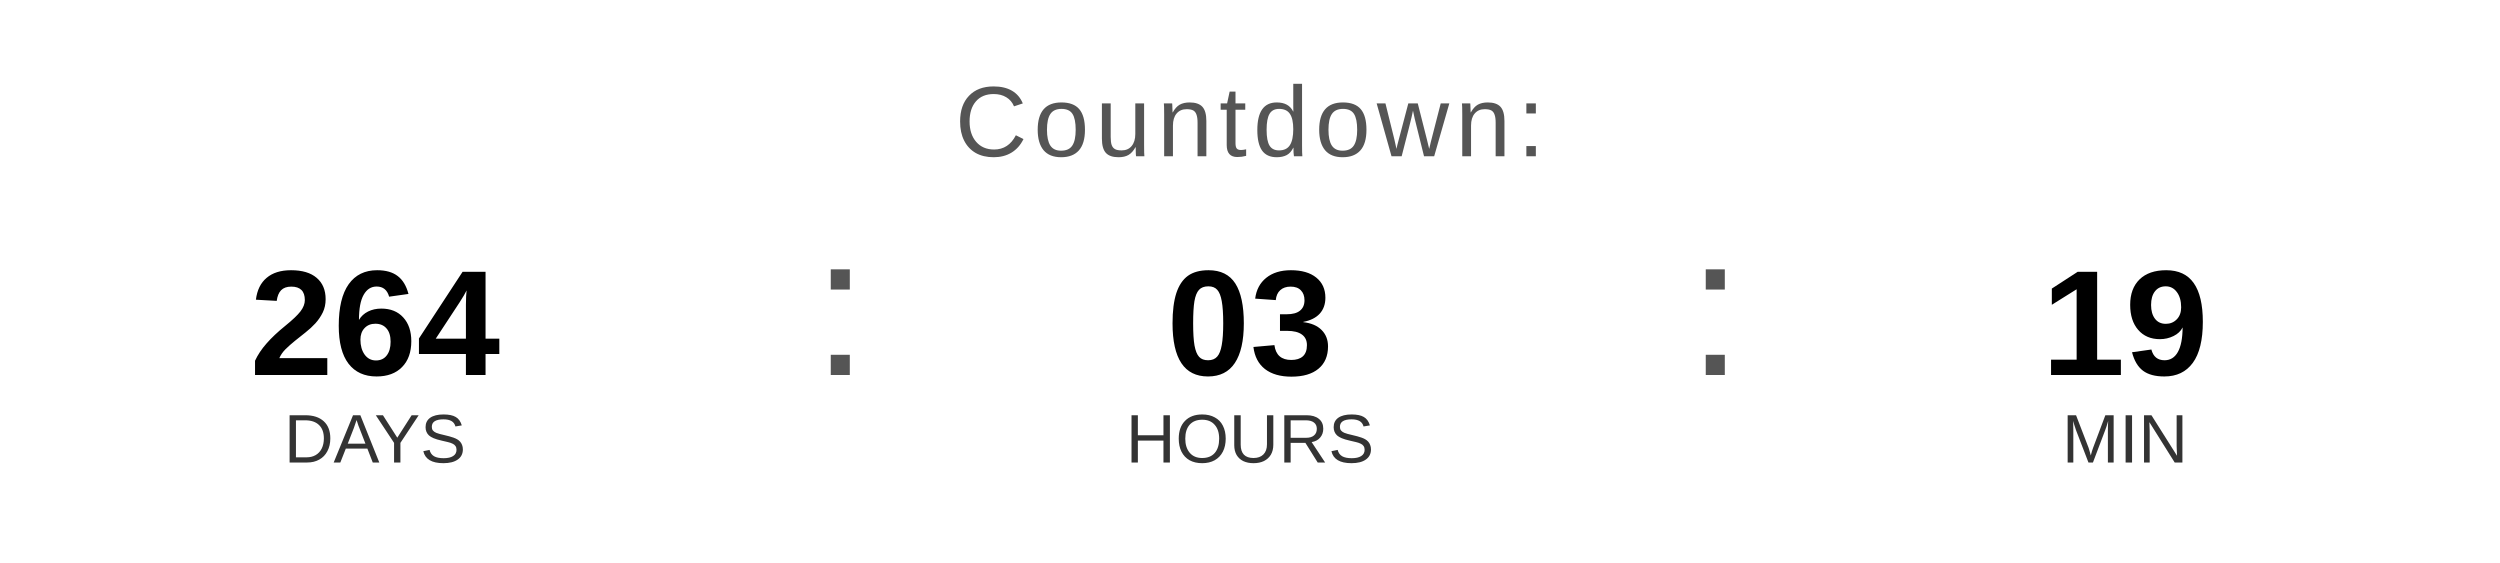
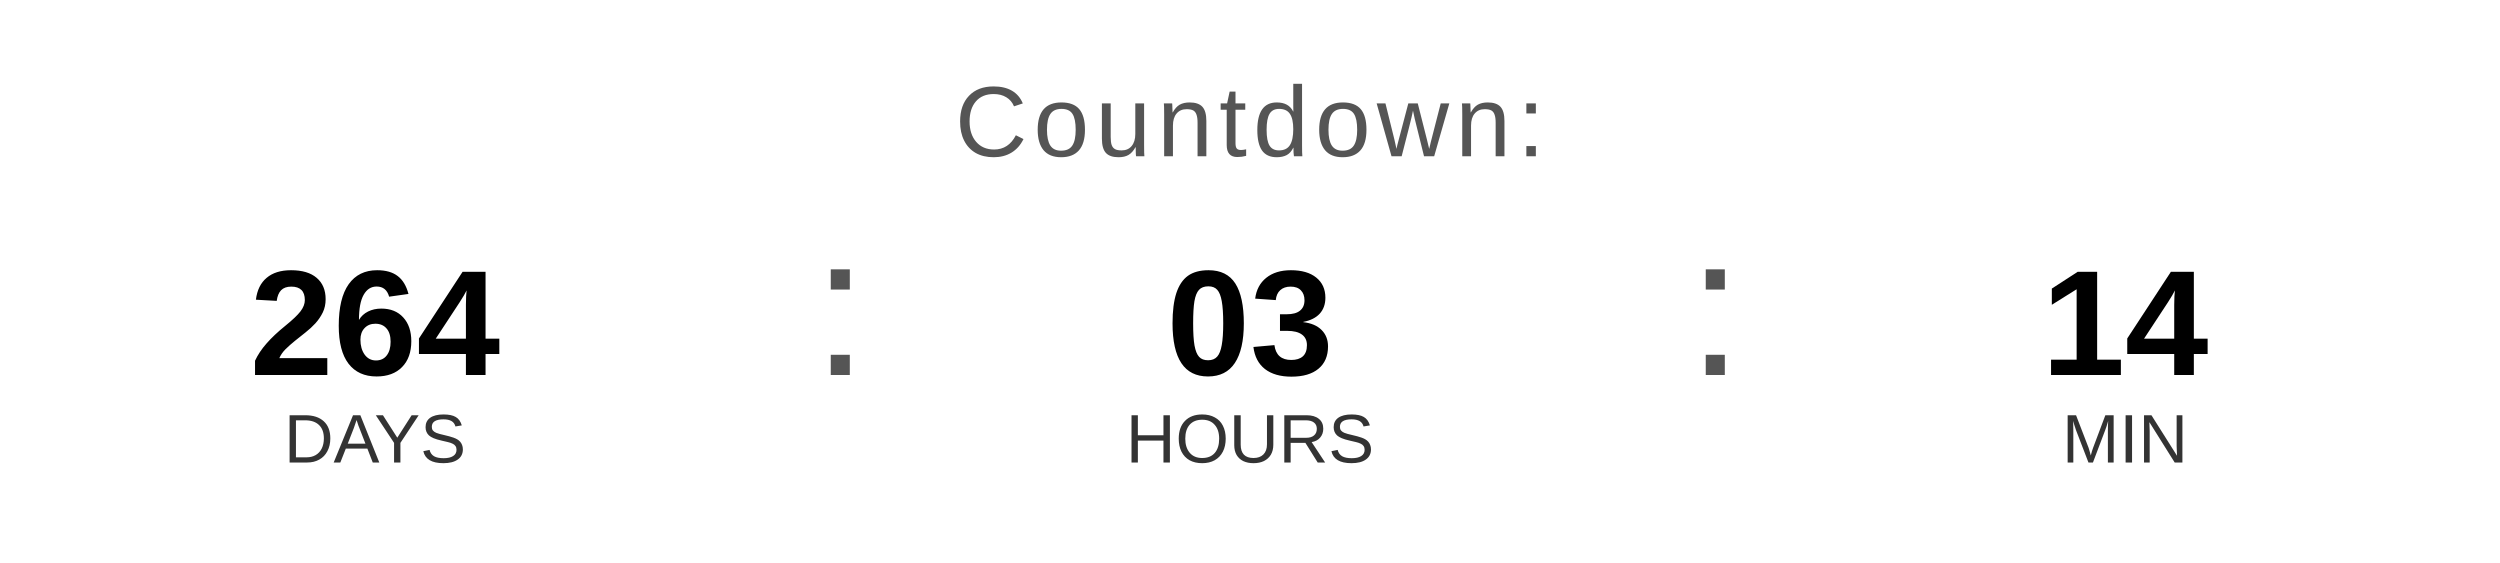
<svg xmlns="http://www.w3.org/2000/svg" width="400" height="90" viewBox="0 0 400 90">
  <text x="200" y="25" font-family="Arial, Helvetica, sans-serif" font-size="16" fill="#555555" text-anchor="middle" letter-spacing="1">
    Countdown:
  </text>
  <text x="60" y="60" font-family="Arial, Helvetica, sans-serif" font-size="24" font-weight="bold" fill="#000000" text-anchor="middle">264</text>
  <text x="60" y="74" font-family="Arial, Helvetica, sans-serif" font-size="11" fill="#333333" text-anchor="middle">DAYS</text>
  <text x="130" y="60" font-family="Arial, sans-serif" font-size="32" fill="#555555">:</text>
  <text x="200" y="60" font-family="Arial, Helvetica, sans-serif" font-size="24" font-weight="bold" fill="#000000" text-anchor="middle">03</text>
  <text x="200" y="74" font-family="Arial, Helvetica, sans-serif" font-size="11" fill="#333333" text-anchor="middle">HOURS</text>
  <text x="270" y="60" font-family="Arial, sans-serif" font-size="32" fill="#555555">:</text>
-   <text x="340" y="60" font-family="Arial, Helvetica, sans-serif" font-size="24" font-weight="bold" fill="#000000" text-anchor="middle">19</text>
+   <text x="340" y="60" font-family="Arial, Helvetica, sans-serif" font-size="24" font-weight="bold" fill="#000000" text-anchor="middle">14</text>
  <text x="340" y="74" font-family="Arial, Helvetica, sans-serif" font-size="11" fill="#333333" text-anchor="middle">MIN</text>
</svg>
